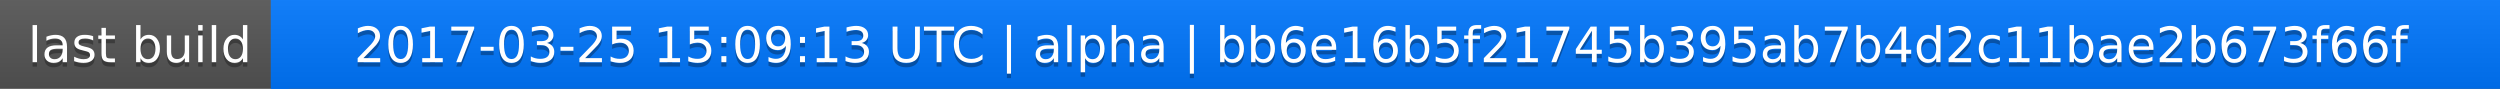
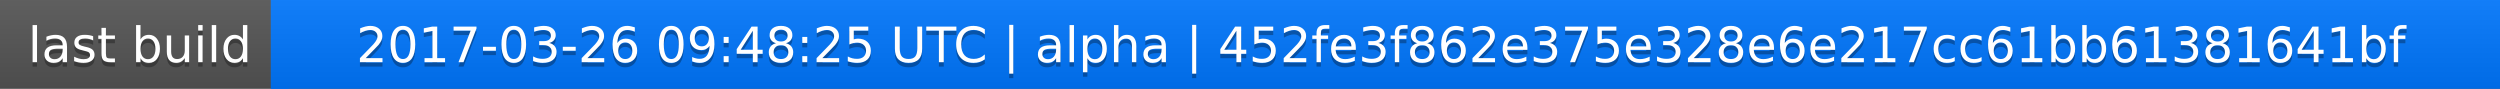
<svg xmlns="http://www.w3.org/2000/svg" width="563" height="20">
  <linearGradient id="a" x2="0" y2="100%">
    <stop offset="0" stop-color="#bbb" stop-opacity=".1" />
    <stop offset="1" stop-opacity=".1" />
  </linearGradient>
  <rect rx="0" width="563" height="20" fill="#555" />
  <rect rx="0" x="61" width="502" height="20" fill="#07f" />
  <path fill="#07f" d="M61 0h4v20h-4z" />
  <rect rx="0" width="563" height="20" fill="url(#a)" />
  <g fill="#fff" text-anchor="middle" font-family="DejaVu Sans,Verdana,Geneva,sans-serif" font-size="11">
    <text x="31.5" y="15" fill="#010101" fill-opacity=".3">last build</text>
    <text x="31.5" y="14">last build</text>
-     <text x="311" y="15" fill="#010101" fill-opacity=".3">2017-03-25 15:09:13 UTC | alpha | bb6e16b5f21745b395ab7b4d2c11bae2b673f66f</text>
-     <text x="311" y="14">2017-03-25 15:09:13 UTC | alpha | bb6e16b5f21745b395ab7b4d2c11bae2b673f66f</text>
+     <text x="311" y="15" fill="#010101" fill-opacity=".3">2017-03-26 09:48:25 UTC | alpha | 452fe3f862e375e328e6e217cc61bb61381641bf</text>
+     <text x="311" y="14">2017-03-26 09:48:25 UTC | alpha | 452fe3f862e375e328e6e217cc61bb61381641bf</text>
  </g>
</svg>
